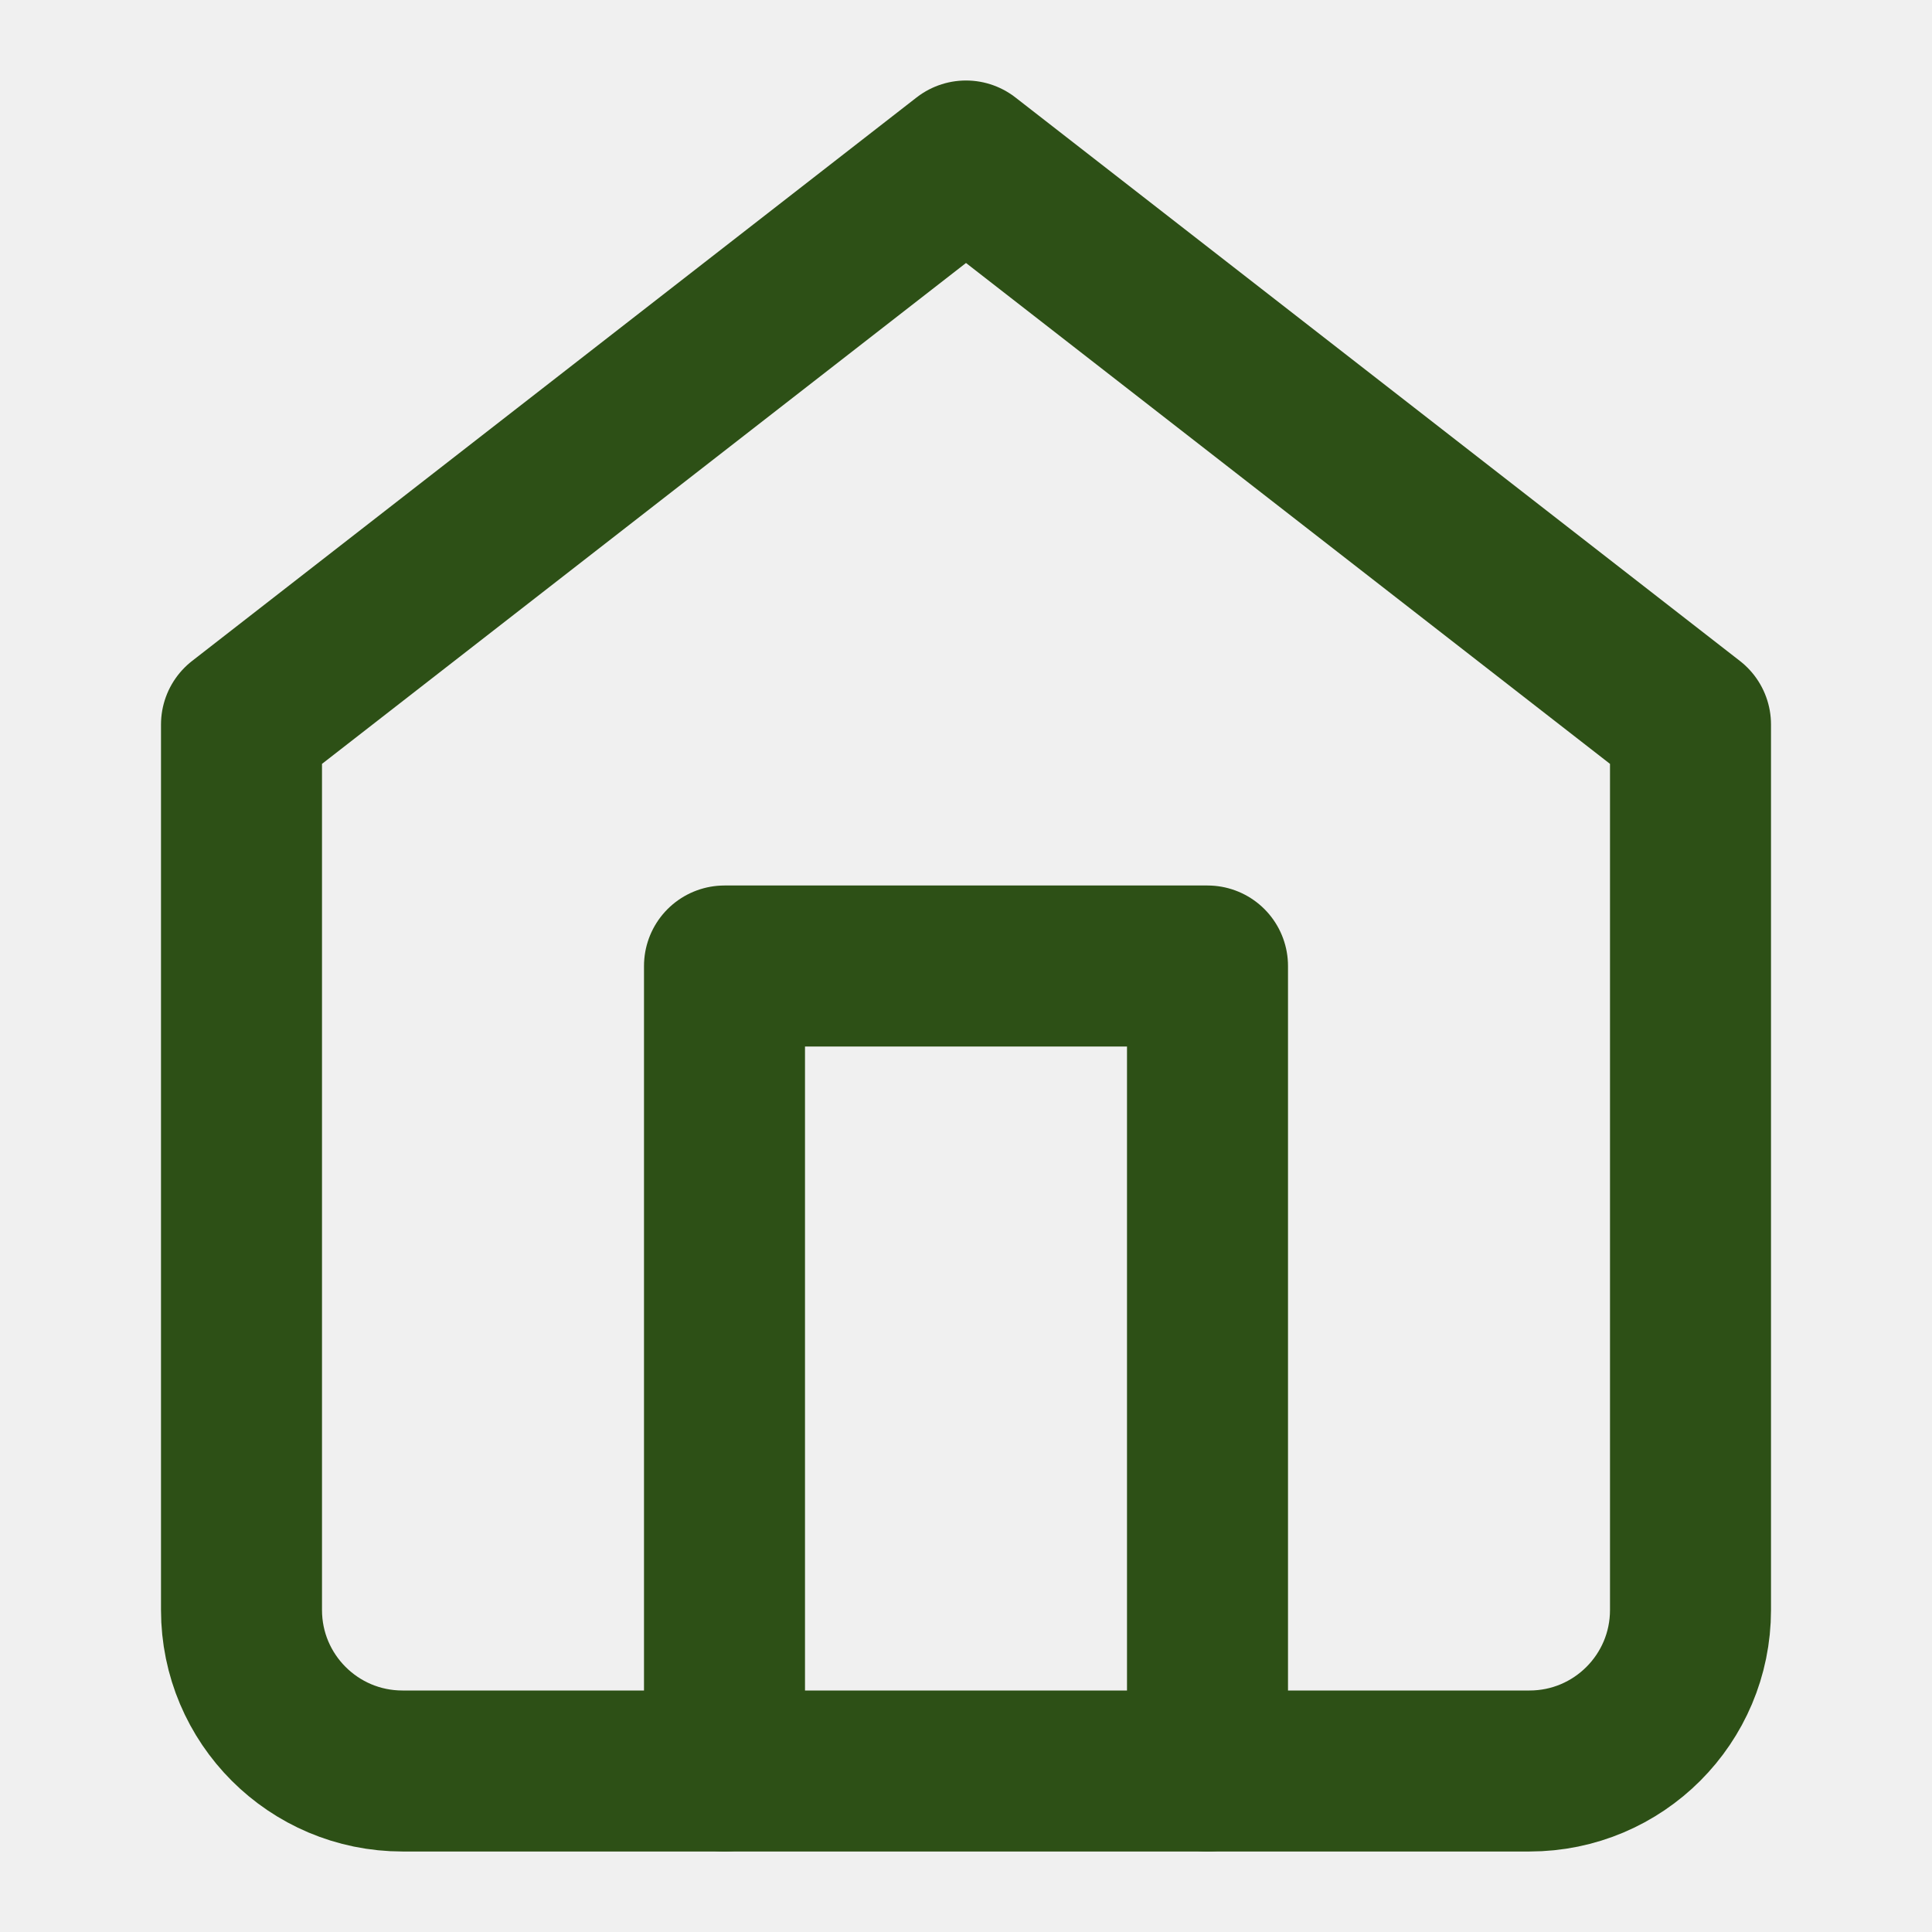
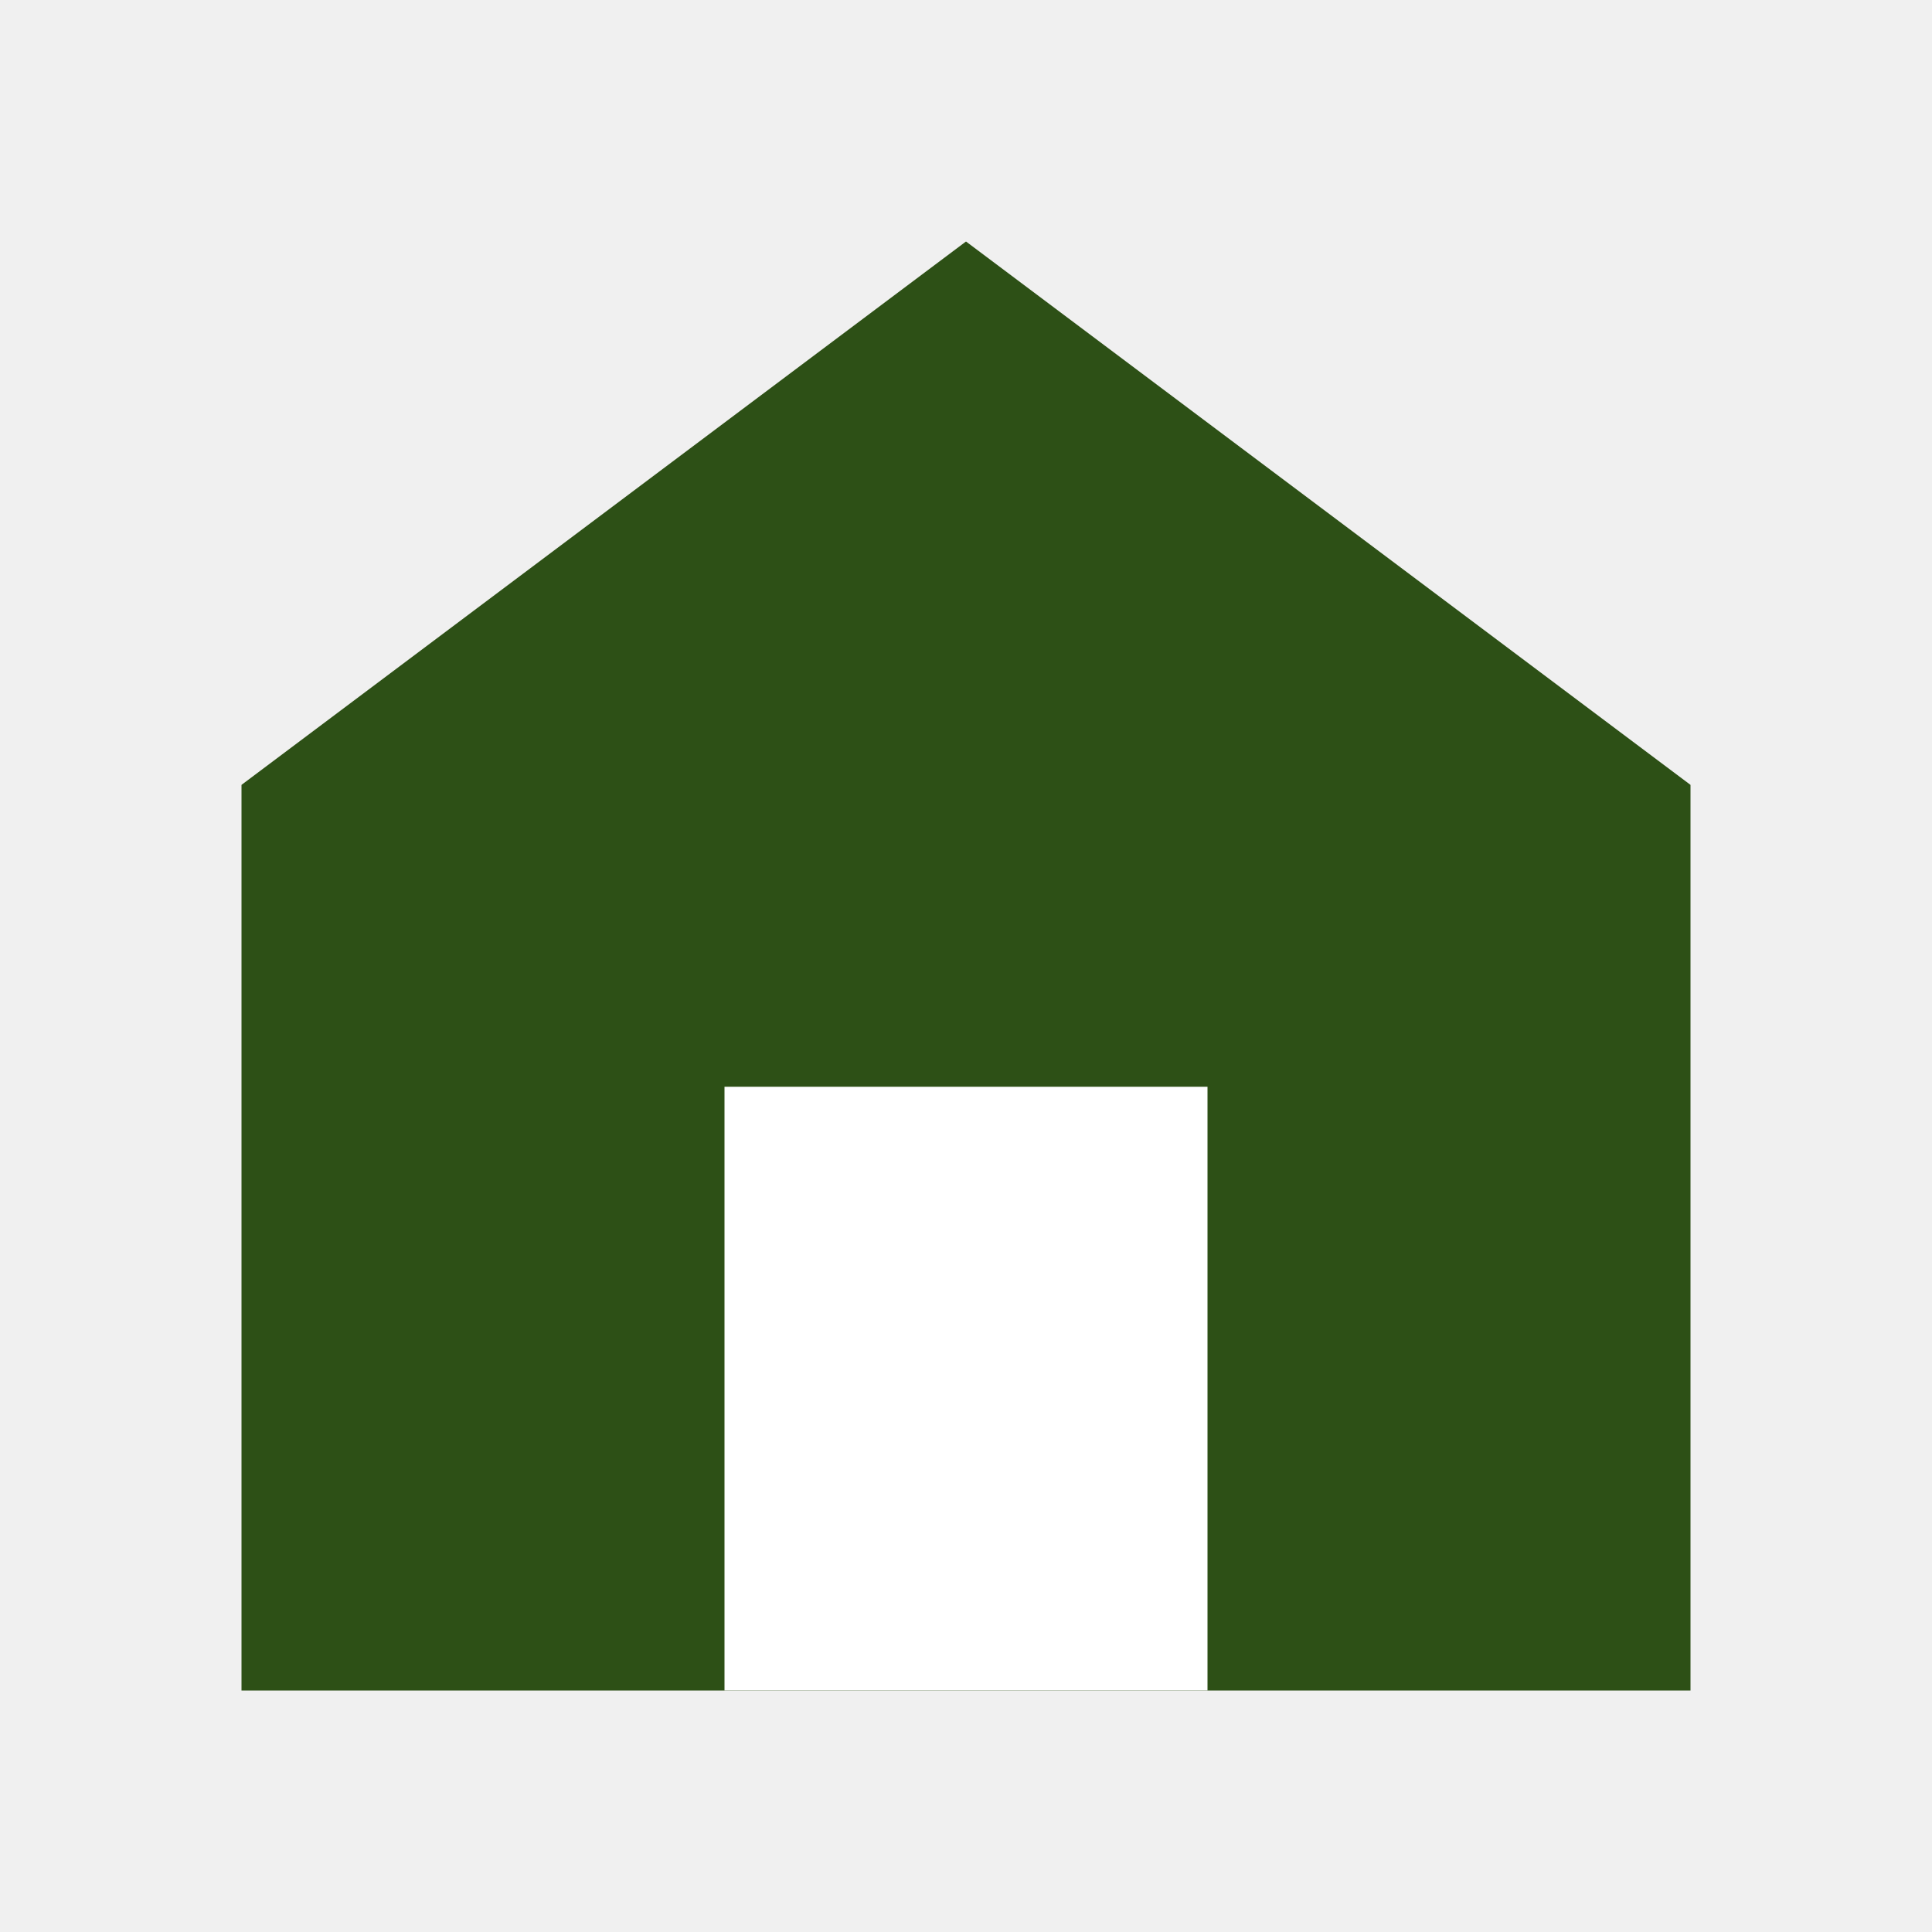
- <svg xmlns="http://www.w3.org/2000/svg" viewBox="0 0 24 24" fill="none" stroke="#2d5016" stroke-width="2" stroke-linecap="round" stroke-linejoin="round">
-   <path d="M3 9l9-7 9 7v11a2 2 0 0 1-2 2H5a2 2 0 0 1-2-2z" />
-   <polyline points="9 22 9 12 15 12 15 22" />
+ <svg xmlns="http://www.w3.org/2000/svg" viewBox="0 0 16 16" fill="none">
+   <path d="M2 6.5L8 2l6 4.5V14H2V6.5z" fill="#2d5016" />
+   <path d="M6 14V9h4v5" fill="#ffffff" />
</svg>
